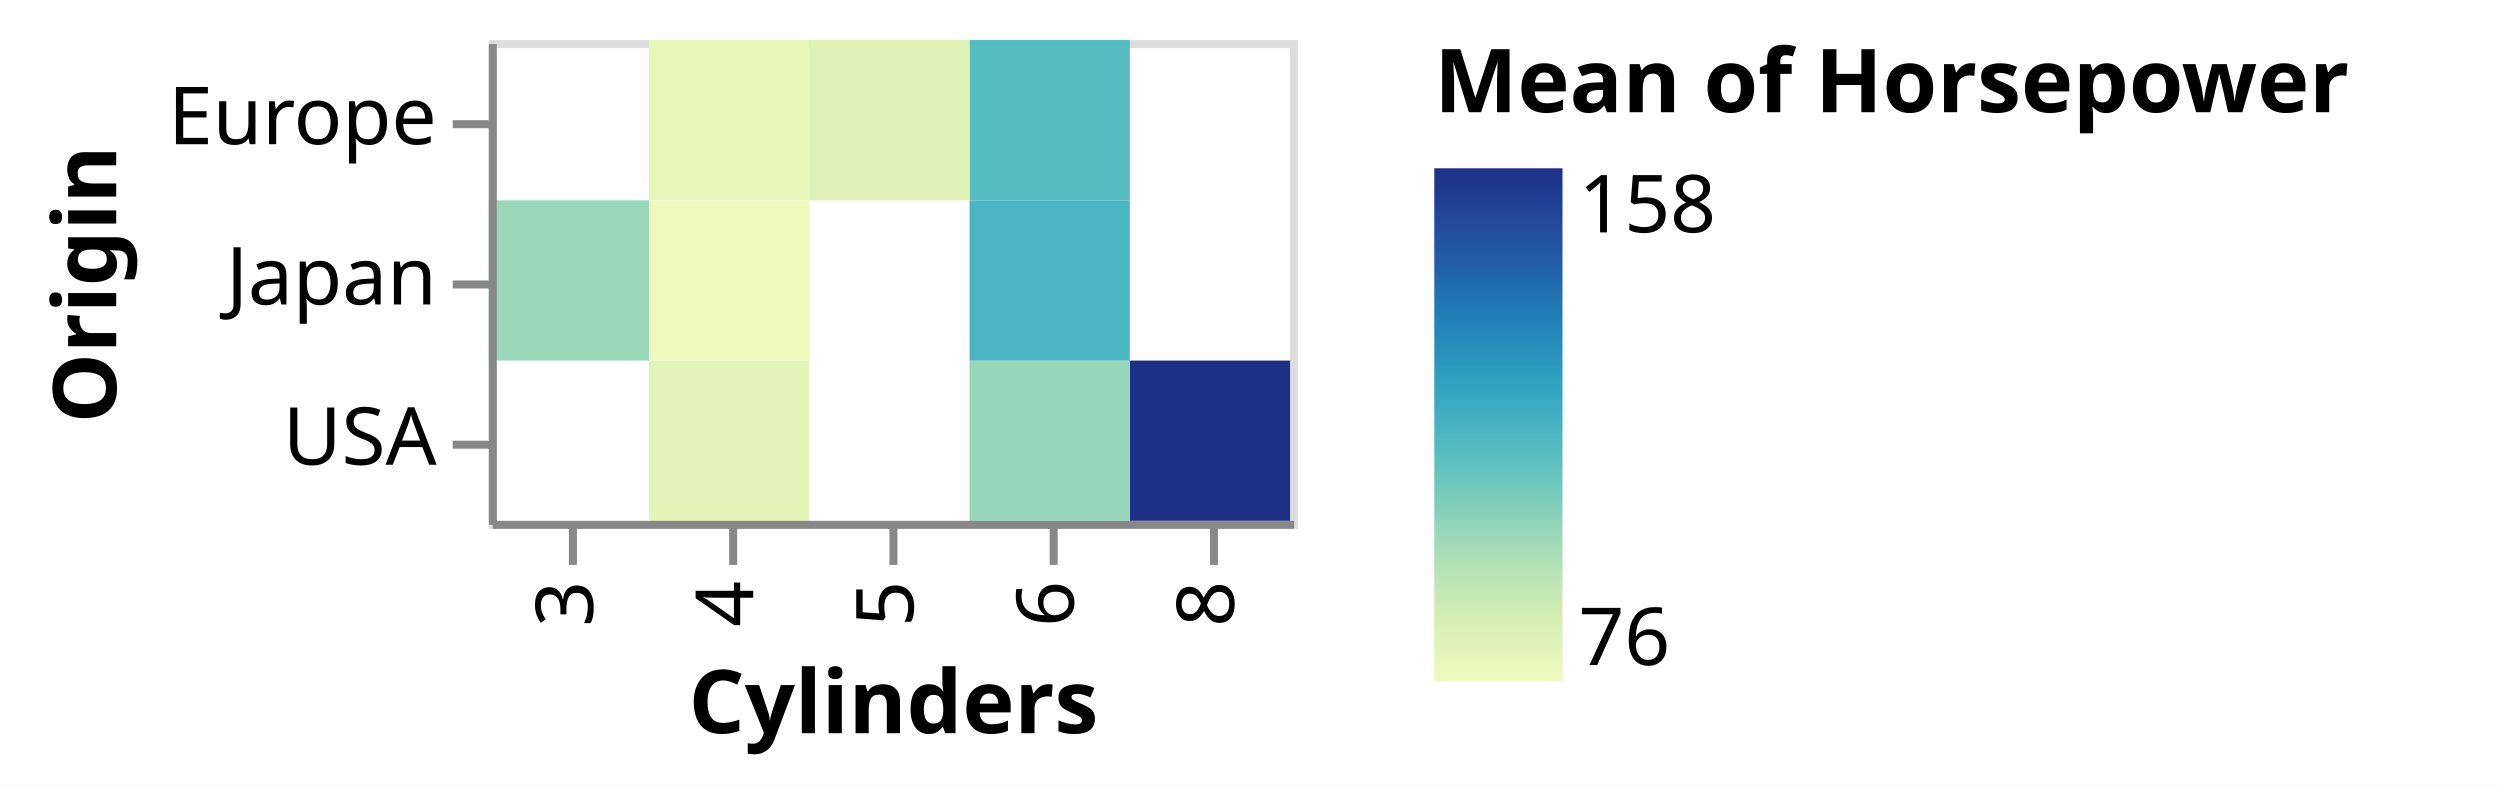
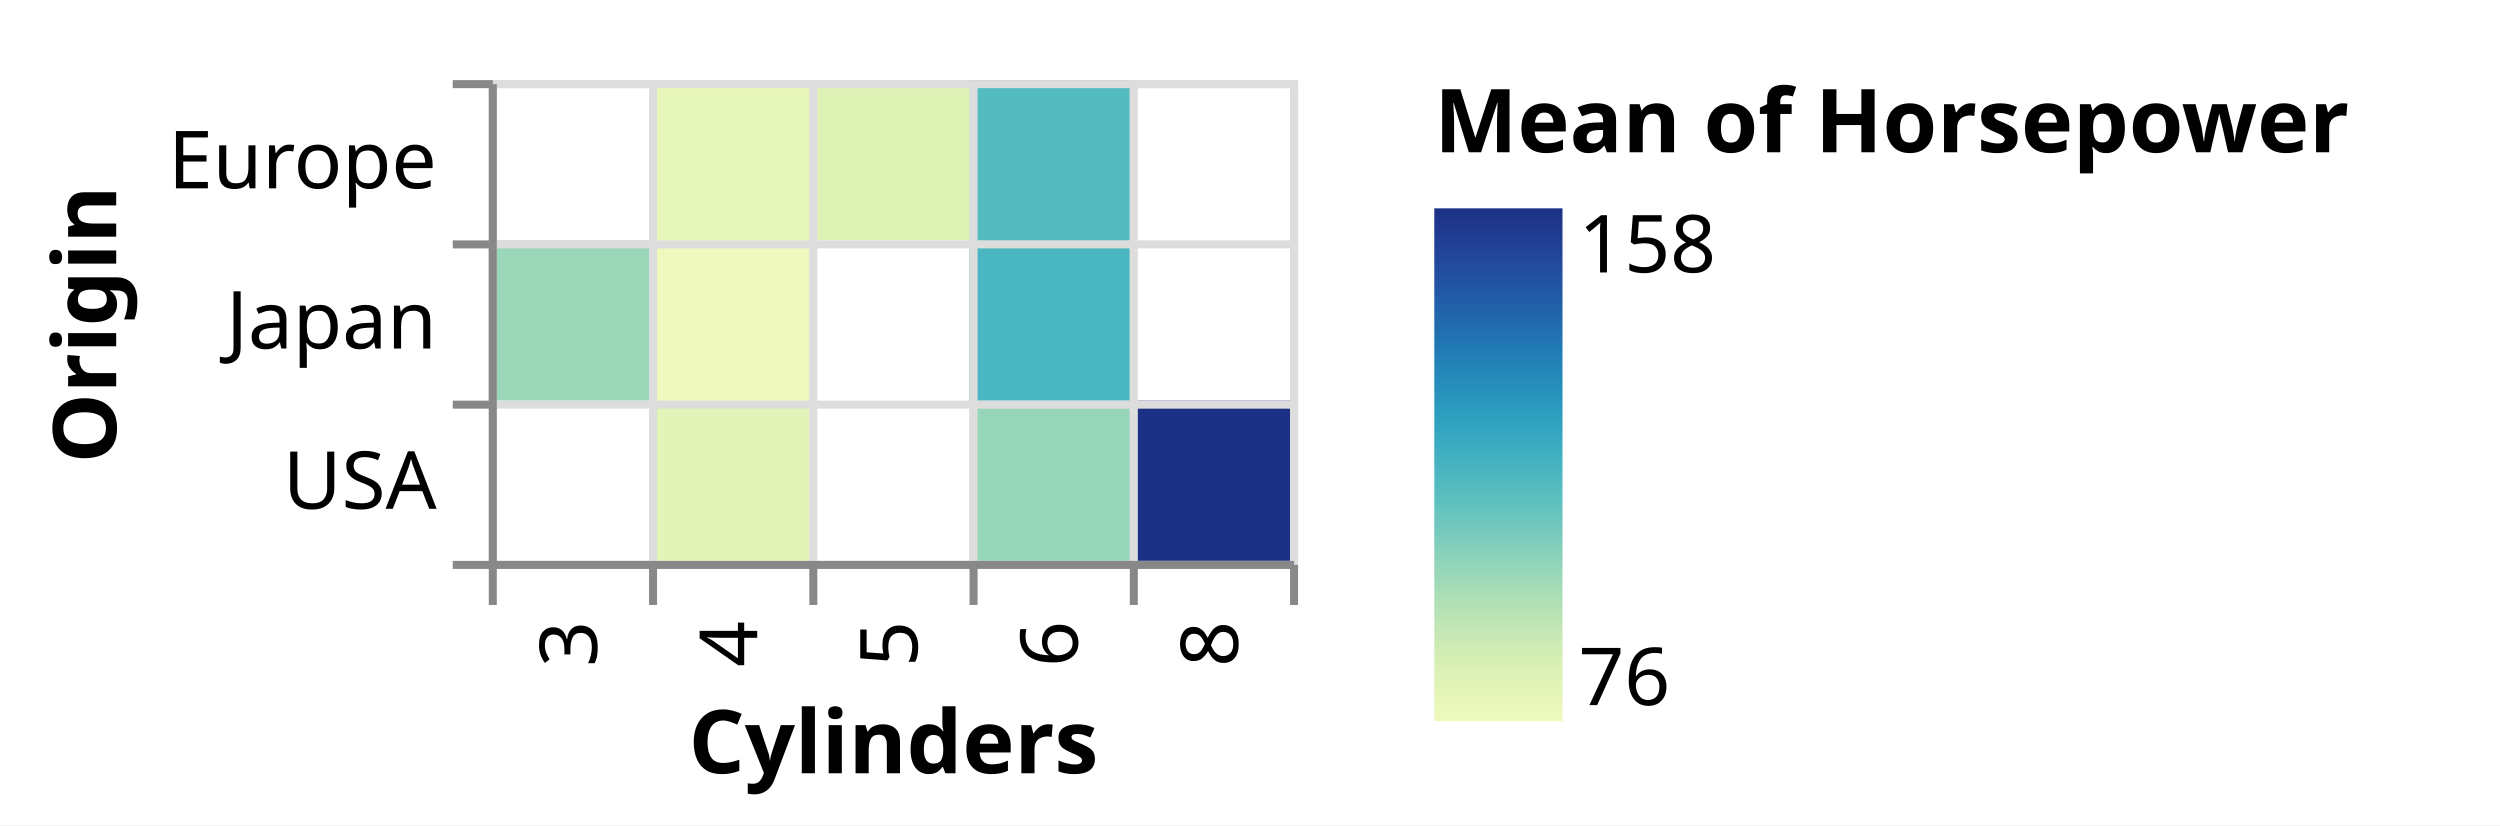
- <svg xmlns="http://www.w3.org/2000/svg" class="marks" width="312" height="98" viewBox="0 0 312 98" version="1.1">
-   <rect width="312" height="98" style="fill: white;" />
+ <svg xmlns="http://www.w3.org/2000/svg" class="marks" width="312" height="103" viewBox="0 0 312 103" version="1.1">
+   <rect width="312" height="103" style="fill: white;" />
  <defs>
    <linearGradient id="gradient_0" x1="0" x2="0" y1="1" y2="0">
      <stop offset="0" stop-color="rgb(239, 249, 189)" />
      <stop offset="0.053" stop-color="rgb(228, 245, 184)" />
      <stop offset="0.114" stop-color="rgb(215, 239, 180)" />
      <stop offset="0.174" stop-color="rgb(197, 232, 181)" />
      <stop offset="0.234" stop-color="rgb(175, 224, 182)" />
      <stop offset="0.295" stop-color="rgb(150, 214, 185)" />
      <stop offset="0.355" stop-color="rgb(124, 204, 188)" />
      <stop offset="0.415" stop-color="rgb(99, 194, 191)" />
      <stop offset="0.476" stop-color="rgb(78, 184, 193)" />
      <stop offset="0.536" stop-color="rgb(60, 172, 193)" />
      <stop offset="0.596" stop-color="rgb(45, 159, 192)" />
      <stop offset="0.657" stop-color="rgb(38, 142, 187)" />
      <stop offset="0.717" stop-color="rgb(33, 125, 182)" />
      <stop offset="0.777" stop-color="rgb(33, 106, 173)" />
      <stop offset="0.838" stop-color="rgb(34, 88, 165)" />
      <stop offset="0.898" stop-color="rgb(35, 72, 156)" />
      <stop offset="0.958" stop-color="rgb(31, 58, 143)" />
      <stop offset="1" stop-color="rgb(28, 49, 133)" />
    </linearGradient>
  </defs>
-   <g transform="translate(61,5)">
+   <g transform="translate(61,10)">
    <g class="mark-group role-frame root">
      <g transform="translate(0,0)">
        <path class="background" d="M0.5,0.5h100v60h-100Z" style="fill: none; stroke: #ddd;" />
        <g>
          <g class="mark-rect role-mark marks">
            <path d="M80,40h20v20h-20Z" style="fill: rgb(28, 49, 133);" />
            <path d="M20,0h20v20h-20Z" style="fill: rgb(231, 246, 185);" />
            <path d="M20,20h20v20h-20Z" style="fill: rgb(239, 249, 189);" />
            <path d="M60,40h20v20h-20Z" style="fill: rgb(152, 214, 185);" />
            <path d="M20,40h20v20h-20Z" style="fill: rgb(226, 244, 183);" />
            <path d="M0,20h20v20h-20Z" style="fill: rgb(154, 215, 184);" />
            <path d="M60,20h20v20h-20Z" style="fill: rgb(74, 182, 193);" />
            <path d="M60,0h20v20h-20Z" style="fill: rgb(84, 187, 192);" />
            <path d="M40,0h20v20h-20Z" style="fill: rgb(223, 242, 182);" />
          </g>
          <g class="mark-group role-legend">
            <g transform="translate(118,0)">
              <path class="background" d="M0,0h128v80h-128Z" style="pointer-events: none; fill: none;" />
              <g>
                <g class="mark-group role-legend-entry">
                  <g transform="translate(0,16)">
                    <path class="background" d="M0,0h0v0h0Z" style="pointer-events: none; fill: none;" />
                    <g>
                      <g class="mark-rect role-legend-gradient" style="pointer-events: none;">
                        <path d="M0,0h16v64h-16Z" style="fill: url(#gradient_0); stroke: #ddd; stroke-width: 0; opacity: 1;" />
                      </g>
                      <g class="mark-text role-legend-label" style="pointer-events: none;">
                        <text text-anchor="start" transform="translate(18,62)" style="font-family: sans-serif; font-size: 10px; fill: #000; opacity: 1;">76</text>
                        <text text-anchor="start" transform="translate(18,8)" style="font-family: sans-serif; font-size: 10px; fill: #000; opacity: 1;">158</text>
                      </g>
                    </g>
                    <path class="foreground" d="" style="pointer-events: none; display: none; fill: none;" />
                  </g>
                </g>
                <g class="mark-text role-legend-title" style="pointer-events: none;">
                  <text text-anchor="start" transform="translate(0,9)" style="font-family: sans-serif; font-size: 11px; font-weight: bold; fill: #000; opacity: 1;">Mean of Horsepower</text>
                </g>
              </g>
              <path class="foreground" d="" style="pointer-events: none; display: none; fill: none;" />
            </g>
          </g>
          <g class="mark-group role-axis">
            <g transform="translate(0.5,60.5)">
              <path class="background" d="M0,0h0v0h0Z" style="pointer-events: none; fill: none;" />
              <g>
+                 <g class="mark-rule role-axis-grid" style="pointer-events: none;">
+                   <line transform="translate(20,0)" x2="0" y2="-60" style="fill: none; stroke: #ddd; stroke-width: 1; opacity: 1;" />
+                   <line transform="translate(40,0)" x2="0" y2="-60" style="fill: none; stroke: #ddd; stroke-width: 1; opacity: 1;" />
+                   <line transform="translate(60,0)" x2="0" y2="-60" style="fill: none; stroke: #ddd; stroke-width: 1; opacity: 1;" />
+                   <line transform="translate(80,0)" x2="0" y2="-60" style="fill: none; stroke: #ddd; stroke-width: 1; opacity: 1;" />
+                   <line transform="translate(100,0)" x2="0" y2="-60" style="fill: none; stroke: #ddd; stroke-width: 1; opacity: 1;" />
+                   <line transform="translate(0,0)" x2="0" y2="-60" style="fill: none; stroke: #ddd; stroke-width: 1; opacity: 1;" />
+                 </g>
+               </g>
+               <path class="foreground" d="" style="pointer-events: none; display: none; fill: none;" />
+             </g>
+           </g>
+           <g class="mark-group role-axis">
+             <g transform="translate(0.5,0.5)">
+               <path class="background" d="M0,0h0v0h0Z" style="pointer-events: none; fill: none;" />
+               <g>
+                 <g class="mark-rule role-axis-grid" style="pointer-events: none;">
+                   <line transform="translate(0,20)" x2="100" y2="0" style="fill: none; stroke: #ddd; stroke-width: 1; opacity: 1;" />
+                   <line transform="translate(0,40)" x2="100" y2="0" style="fill: none; stroke: #ddd; stroke-width: 1; opacity: 1;" />
+                   <line transform="translate(0,60)" x2="100" y2="0" style="fill: none; stroke: #ddd; stroke-width: 1; opacity: 1;" />
+                   <line transform="translate(0,0)" x2="100" y2="0" style="fill: none; stroke: #ddd; stroke-width: 1; opacity: 1;" />
+                 </g>
+               </g>
+               <path class="foreground" d="" style="pointer-events: none; display: none; fill: none;" />
+             </g>
+           </g>
+           <g class="mark-group role-axis">
+             <g transform="translate(0.5,60.5)">
+               <path class="background" d="M0,0h0v0h0Z" style="pointer-events: none; fill: none;" />
+               <g>
                <g class="mark-rule role-axis-tick" style="pointer-events: none;">
-                   <line transform="translate(10,0)" x2="0" y2="5" style="fill: none; stroke: #888; stroke-width: 1; opacity: 1;" />
-                   <line transform="translate(30,0)" x2="0" y2="5" style="fill: none; stroke: #888; stroke-width: 1; opacity: 1;" />
-                   <line transform="translate(50,0)" x2="0" y2="5" style="fill: none; stroke: #888; stroke-width: 1; opacity: 1;" />
-                   <line transform="translate(70,0)" x2="0" y2="5" style="fill: none; stroke: #888; stroke-width: 1; opacity: 1;" />
-                   <line transform="translate(90,0)" x2="0" y2="5" style="fill: none; stroke: #888; stroke-width: 1; opacity: 1;" />
+                   <line transform="translate(20,0)" x2="0" y2="5" style="fill: none; stroke: #888; stroke-width: 1; opacity: 1;" />
+                   <line transform="translate(40,0)" x2="0" y2="5" style="fill: none; stroke: #888; stroke-width: 1; opacity: 1;" />
+                   <line transform="translate(60,0)" x2="0" y2="5" style="fill: none; stroke: #888; stroke-width: 1; opacity: 1;" />
+                   <line transform="translate(80,0)" x2="0" y2="5" style="fill: none; stroke: #888; stroke-width: 1; opacity: 1;" />
+                   <line transform="translate(100,0)" x2="0" y2="5" style="fill: none; stroke: #888; stroke-width: 1; opacity: 1;" />
+                   <line transform="translate(0,0)" x2="0" y2="5" style="fill: none; stroke: #888; stroke-width: 1; opacity: 1;" />
                </g>
                <g class="mark-text role-axis-label" style="pointer-events: none;">
-                   <text text-anchor="end" transform="translate(9.5,7) rotate(270) translate(0,3)" style="font-family: sans-serif; font-size: 10px; fill: #000; opacity: 1;">3</text>
-                   <text text-anchor="end" transform="translate(29.5,7) rotate(270) translate(0,3)" style="font-family: sans-serif; font-size: 10px; fill: #000; opacity: 1;">4</text>
-                   <text text-anchor="end" transform="translate(49.5,7) rotate(270) translate(0,3)" style="font-family: sans-serif; font-size: 10px; fill: #000; opacity: 1;">5</text>
-                   <text text-anchor="end" transform="translate(69.5,7) rotate(270) translate(0,3)" style="font-family: sans-serif; font-size: 10px; fill: #000; opacity: 1;">6</text>
-                   <text text-anchor="end" transform="translate(89.5,7) rotate(270) translate(0,3)" style="font-family: sans-serif; font-size: 10px; fill: #000; opacity: 1;">8</text>
+                   <text text-anchor="end" transform="translate(10,7) rotate(270) translate(0,3)" style="font-family: sans-serif; font-size: 10px; fill: #000; opacity: 1;">3</text>
+                   <text text-anchor="end" transform="translate(30,7) rotate(270) translate(0,3)" style="font-family: sans-serif; font-size: 10px; fill: #000; opacity: 1;">4</text>
+                   <text text-anchor="end" transform="translate(50,7) rotate(270) translate(0,3)" style="font-family: sans-serif; font-size: 10px; fill: #000; opacity: 1;">5</text>
+                   <text text-anchor="end" transform="translate(70,7) rotate(270) translate(0,3)" style="font-family: sans-serif; font-size: 10px; fill: #000; opacity: 1;">6</text>
+                   <text text-anchor="end" transform="translate(90,7) rotate(270) translate(0,3)" style="font-family: sans-serif; font-size: 10px; fill: #000; opacity: 1;">8</text>
+                   <text text-anchor="end" transform="translate(0,7) rotate(270) translate(0,3)" style="font-family: sans-serif; font-size: 10px; fill: #000; opacity: 1;" />
                </g>
                <g class="mark-rule role-axis-domain" style="pointer-events: none;">
                  <line transform="translate(0,0)" x2="100" y2="0" style="fill: none; stroke: #888; stroke-width: 1; opacity: 1;" />
                </g>
                <g class="mark-text role-axis-title" style="pointer-events: none;">
                  <text text-anchor="middle" transform="translate(50,26)" style="font-family: sans-serif; font-size: 11px; font-weight: bold; fill: #000; opacity: 1;">Cylinders</text>
                </g>
              </g>
              <path class="foreground" d="" style="pointer-events: none; display: none; fill: none;" />
            </g>
          </g>
          <g class="mark-group role-axis">
            <g transform="translate(0.5,0.5)">
              <path class="background" d="M0,0h0v0h0Z" style="pointer-events: none; fill: none;" />
              <g>
                <g class="mark-rule role-axis-tick" style="pointer-events: none;">
-                   <line transform="translate(0,10)" x2="-5" y2="0" style="fill: none; stroke: #888; stroke-width: 1; opacity: 1;" />
-                   <line transform="translate(0,30)" x2="-5" y2="0" style="fill: none; stroke: #888; stroke-width: 1; opacity: 1;" />
-                   <line transform="translate(0,50)" x2="-5" y2="0" style="fill: none; stroke: #888; stroke-width: 1; opacity: 1;" />
+                   <line transform="translate(0,20)" x2="-5" y2="0" style="fill: none; stroke: #888; stroke-width: 1; opacity: 1;" />
+                   <line transform="translate(0,40)" x2="-5" y2="0" style="fill: none; stroke: #888; stroke-width: 1; opacity: 1;" />
+                   <line transform="translate(0,60)" x2="-5" y2="0" style="fill: none; stroke: #888; stroke-width: 1; opacity: 1;" />
+                   <line transform="translate(0,0)" x2="-5" y2="0" style="fill: none; stroke: #888; stroke-width: 1; opacity: 1;" />
                </g>
                <g class="mark-text role-axis-label" style="pointer-events: none;">
-                   <text text-anchor="end" transform="translate(-7,12.5)" style="font-family: sans-serif; font-size: 10px; fill: #000; opacity: 1;">Europe</text>
-                   <text text-anchor="end" transform="translate(-7,32.5)" style="font-family: sans-serif; font-size: 10px; fill: #000; opacity: 1;">Japan</text>
-                   <text text-anchor="end" transform="translate(-7,52.5)" style="font-family: sans-serif; font-size: 10px; fill: #000; opacity: 1;">USA</text>
+                   <text text-anchor="end" transform="translate(-7,13)" style="font-family: sans-serif; font-size: 10px; fill: #000; opacity: 1;">Europe</text>
+                   <text text-anchor="end" transform="translate(-7,33)" style="font-family: sans-serif; font-size: 10px; fill: #000; opacity: 1;">Japan</text>
+                   <text text-anchor="end" transform="translate(-7,53)" style="font-family: sans-serif; font-size: 10px; fill: #000; opacity: 1;">USA</text>
+                   <text text-anchor="end" transform="translate(-7,3)" style="font-family: sans-serif; font-size: 10px; fill: #000; opacity: 1;" />
                </g>
                <g class="mark-rule role-axis-domain" style="pointer-events: none;">
                  <line transform="translate(0,0)" x2="0" y2="60" style="fill: none; stroke: #888; stroke-width: 1; opacity: 1;" />
                </g>
                <g class="mark-text role-axis-title" style="pointer-events: none;">
                  <text text-anchor="middle" transform="translate(-45,30) rotate(-90) translate(0,-2)" style="font-family: sans-serif; font-size: 11px; font-weight: bold; fill: #000; opacity: 1;">Origin</text>
                </g>
              </g>
              <path class="foreground" d="" style="pointer-events: none; display: none; fill: none;" />
            </g>
          </g>
        </g>
        <path class="foreground" d="" style="display: none; fill: none;" />
      </g>
    </g>
  </g>
</svg>
